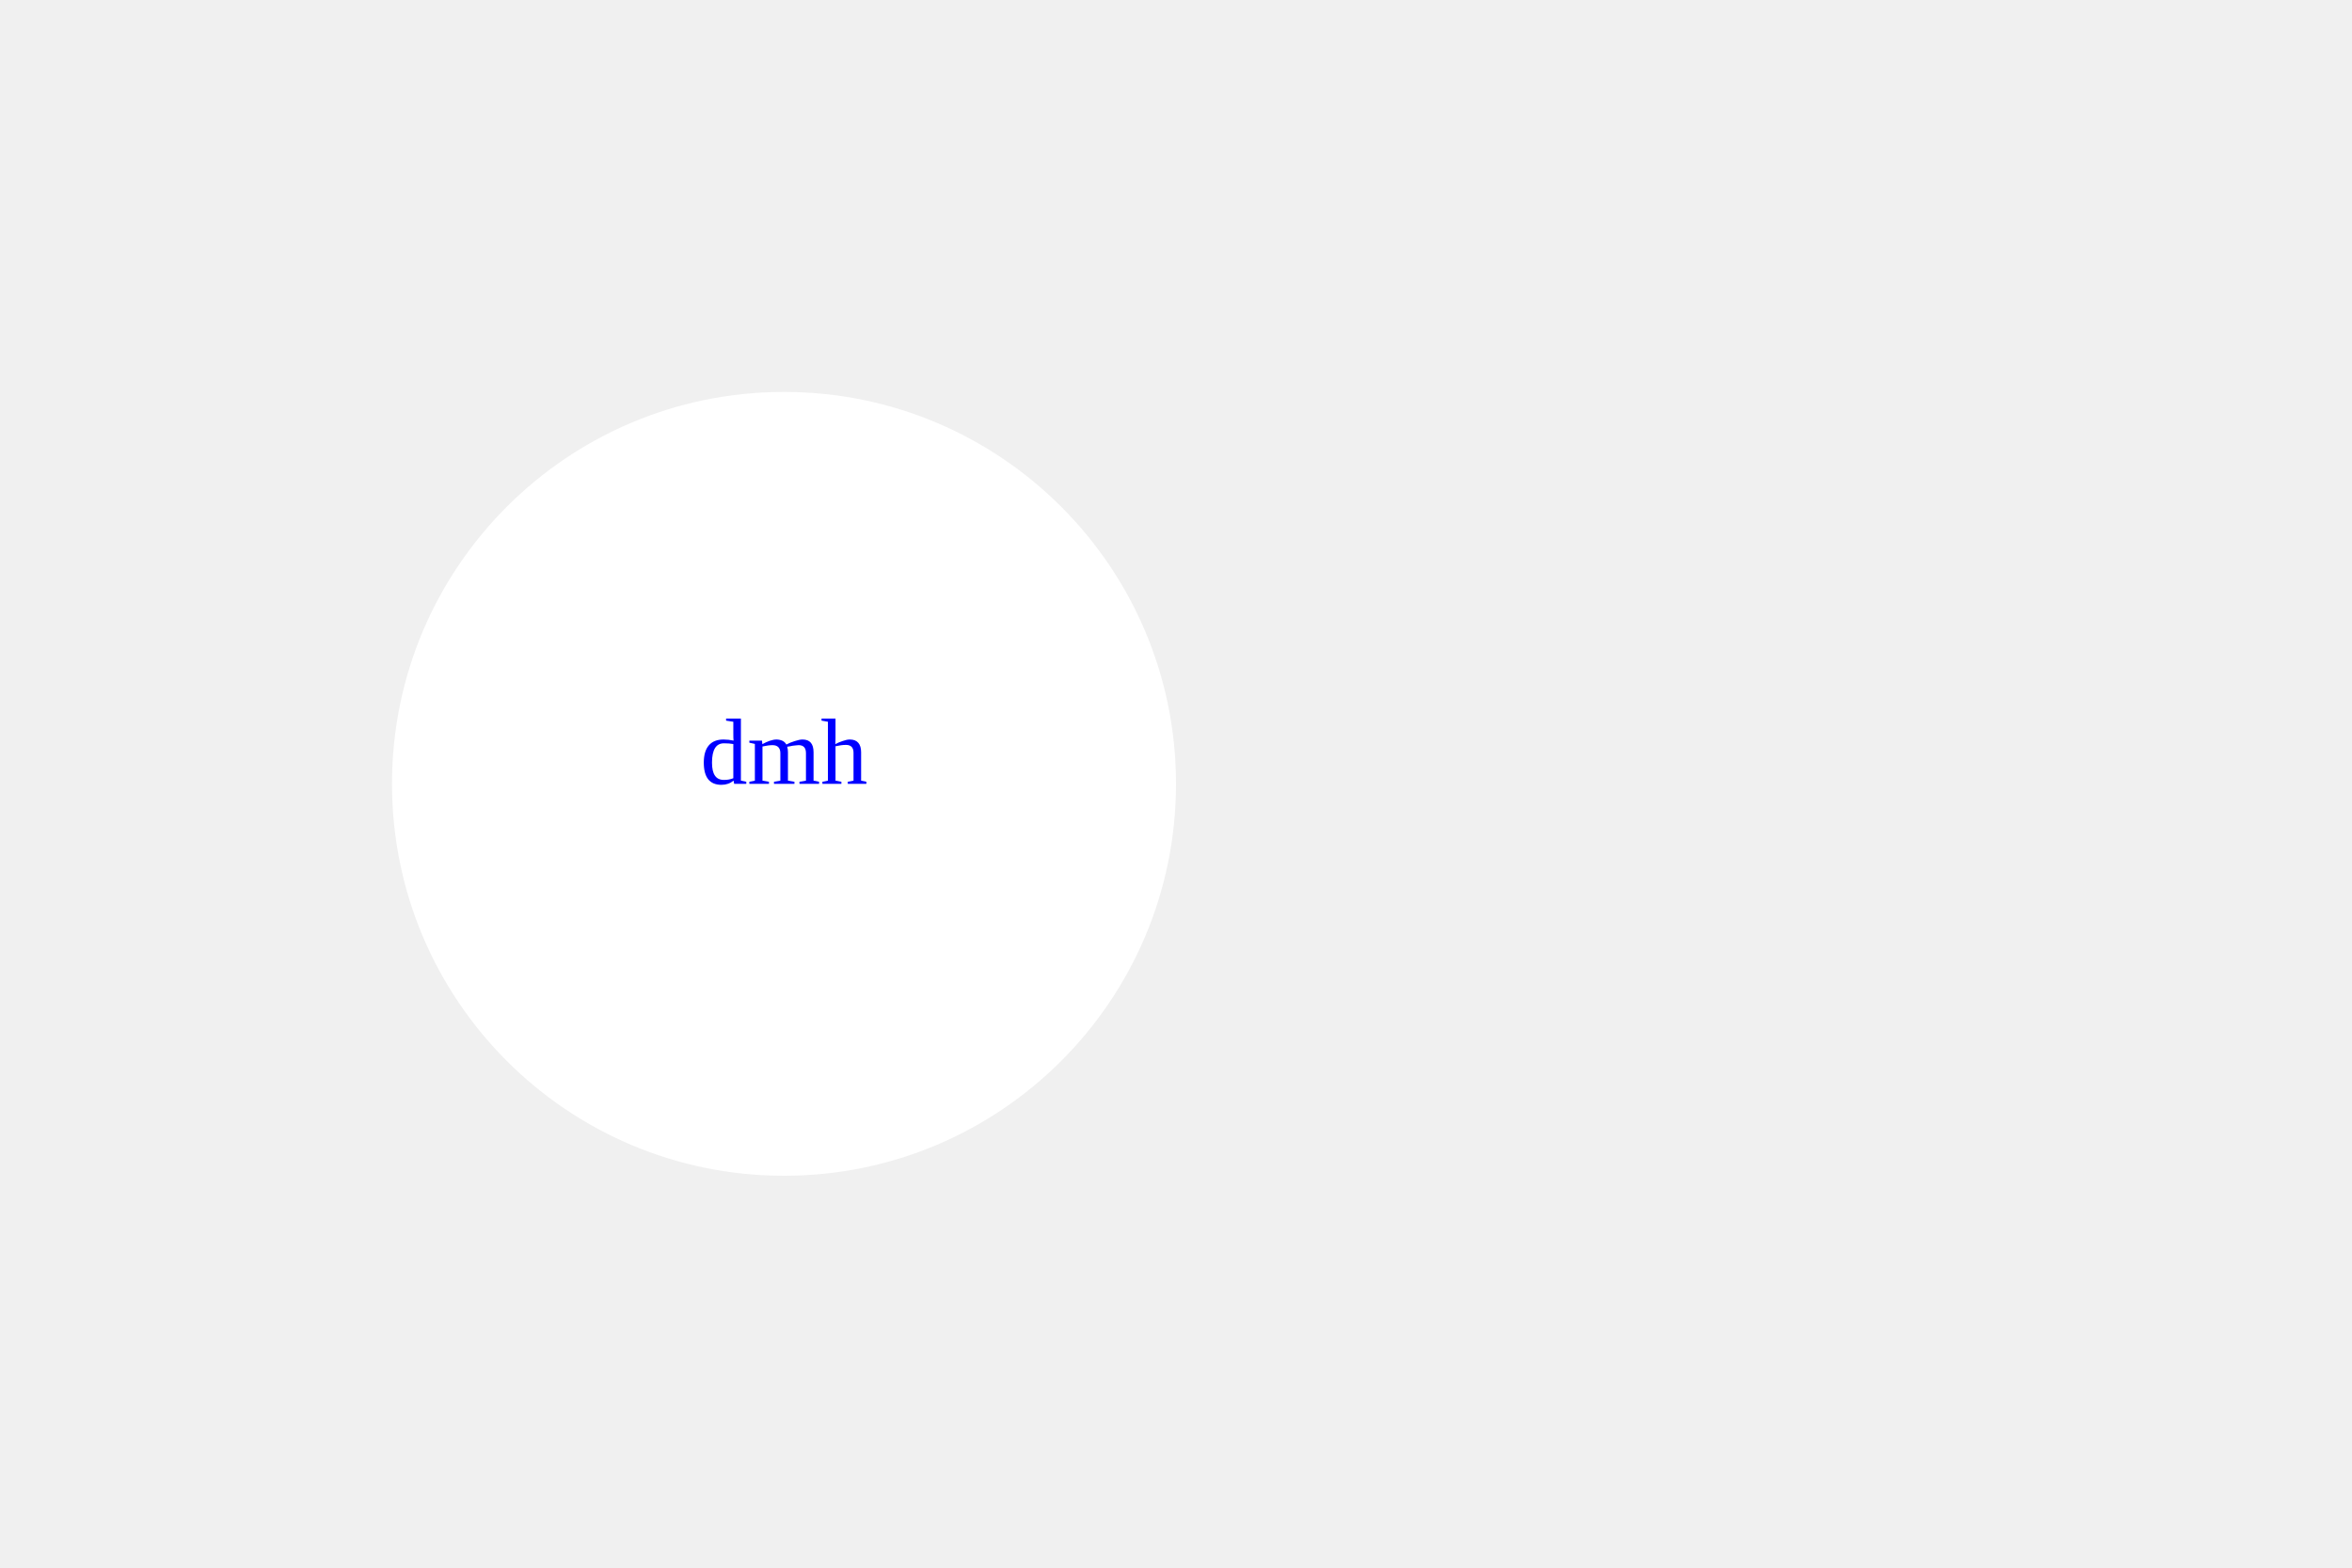
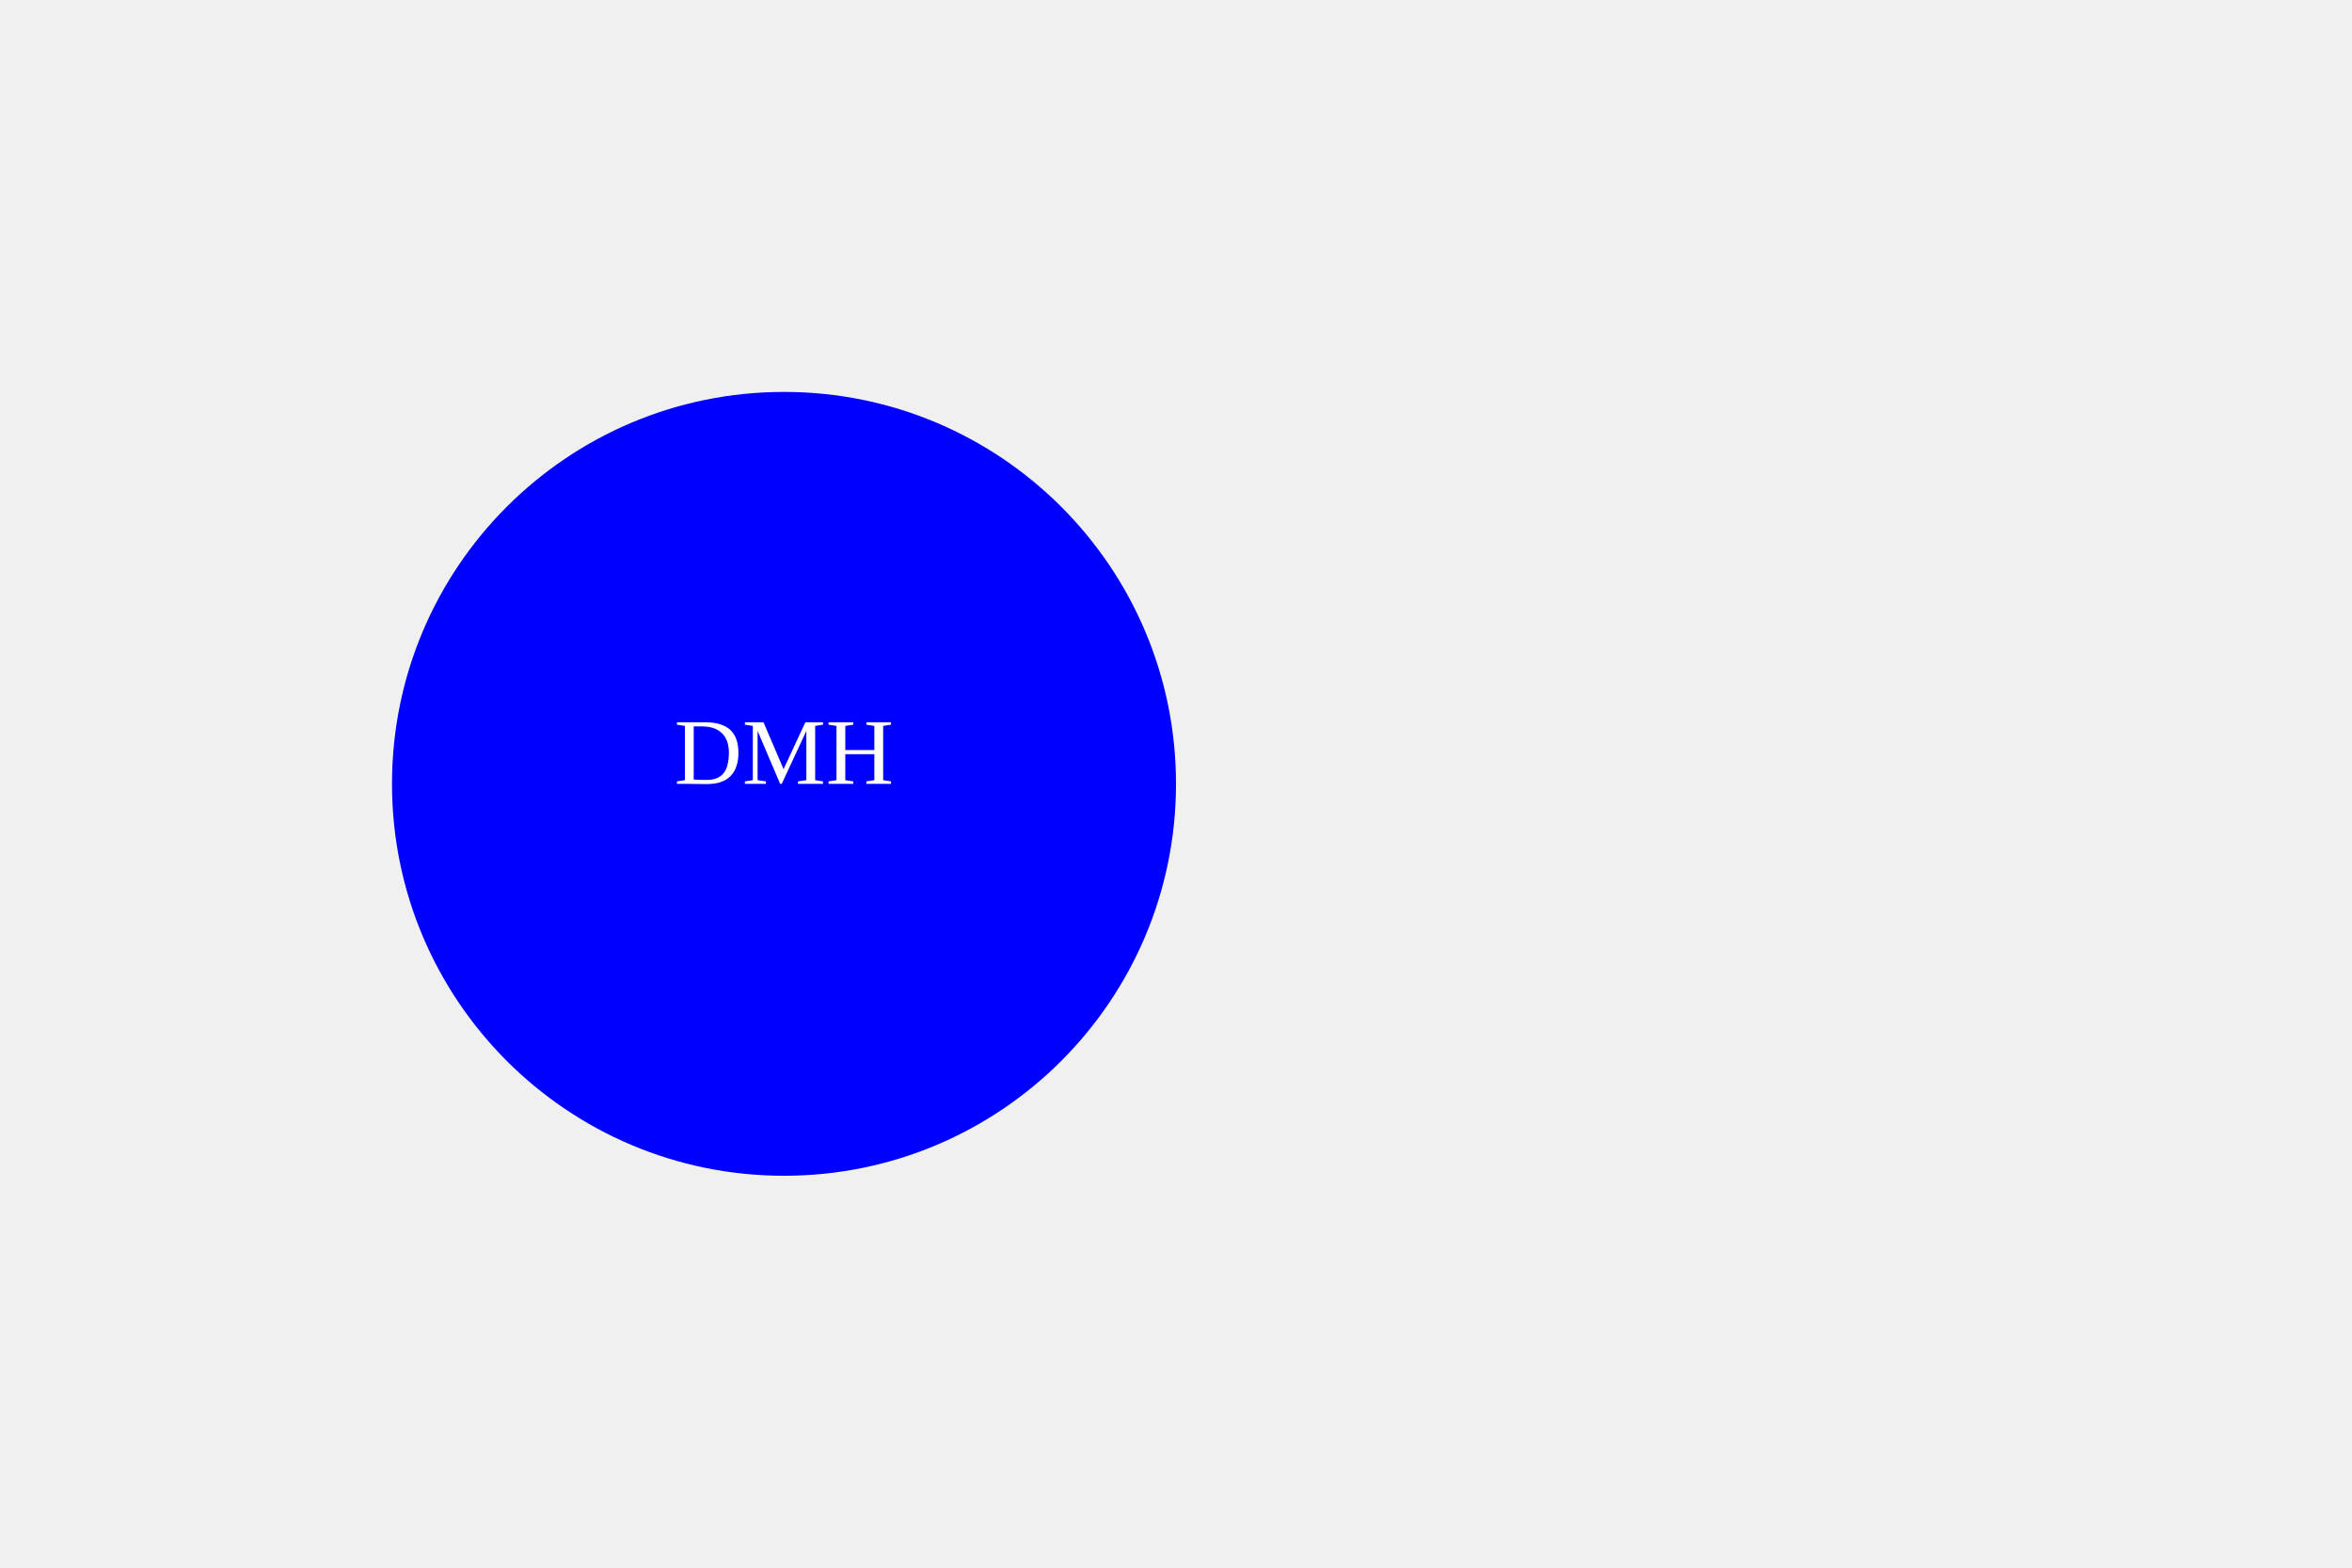
<svg width="300" height="200">
-   <circle cx="100" cy="100" r="50" fill="white" />
-   <text x="100" y="100" text-anchor="middle" fill="blue">dmh</text>
+   <circle cx="100" cy="100" r="50" fill="blue" />
+   <text x="100" y="100" text-anchor="middle" fill="white">DMH</text>
</svg>
